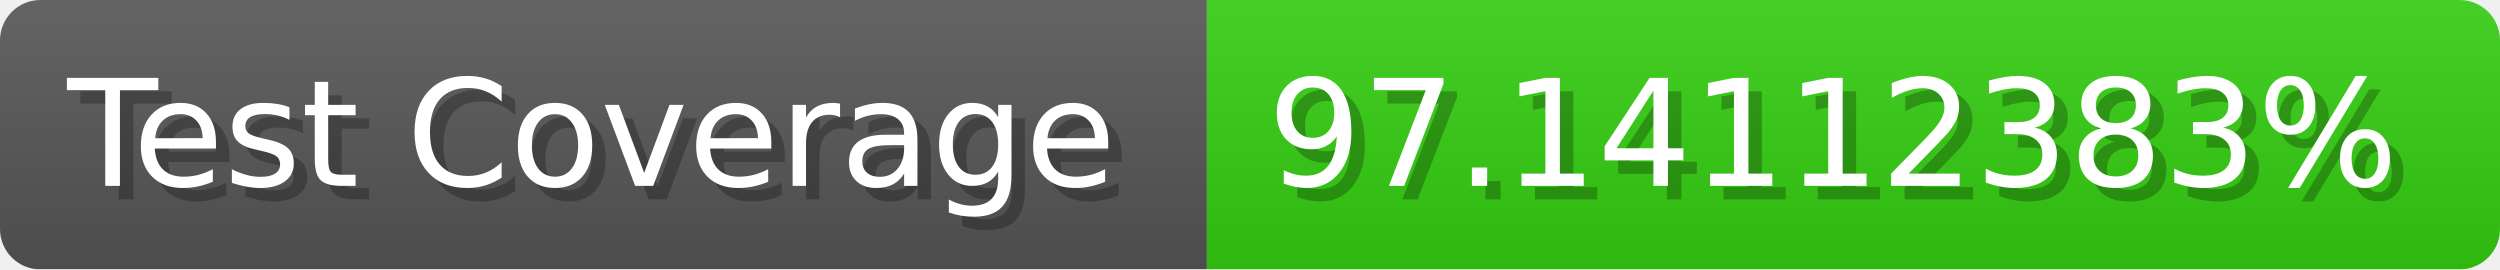
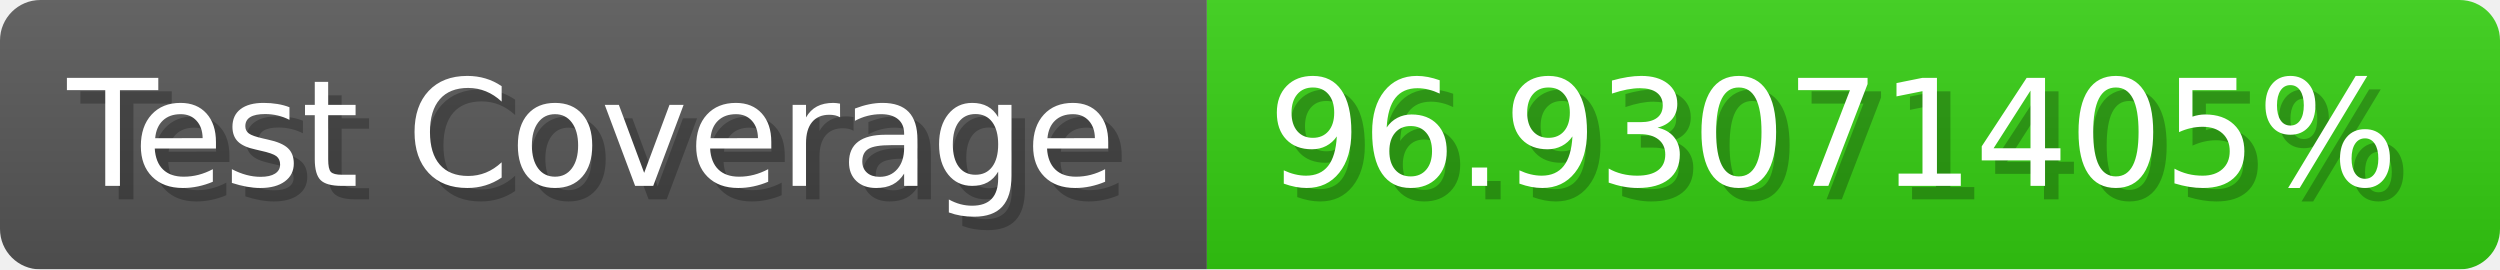
- <svg xmlns="http://www.w3.org/2000/svg" width="185.6" height="20" viewBox="0 0 1856 200" role="img" aria-label="Test Coverage: 97.14112383%">
+ <svg xmlns="http://www.w3.org/2000/svg" width="185.6" height="20" viewBox="0 0 1856 200" role="img" aria-label="Test Coverage: 96.93071405%">
  <linearGradient id="a" x2="0" y2="100%">
    <stop offset="0" stop-opacity=".1" stop-color="#EEE" />
    <stop offset="1" stop-opacity=".1" />
  </linearGradient>
  <mask id="m">
    <rect width="1856" height="200" rx="30" fill="#FFF" />
  </mask>
  <g mask="url(#m)">
    <rect width="896" height="200" fill="#555" />
    <rect width="960" height="200" fill="#3C1" x="896" />
    <rect width="1856" height="200" fill="url(#a)" />
  </g>
  <g aria-hidden="true" fill="#fff" text-anchor="start" font-family="Verdana,DejaVu Sans,sans-serif" font-size="110">
    <text x="60" y="148" textLength="796" fill="#000" opacity="0.25">Test Coverage</text>
    <text x="50" y="138" textLength="796">Test Coverage</text>
-     <text x="951" y="148" textLength="860" fill="#000" opacity="0.25">97.14112383%</text>
-     <text x="941" y="138" textLength="860">97.14112383%</text>
+     <text x="951" y="148" textLength="860" fill="#000" opacity="0.25">96.93071405%</text>
+     <text x="941" y="138" textLength="860">96.93071405%</text>
  </g>
</svg>
